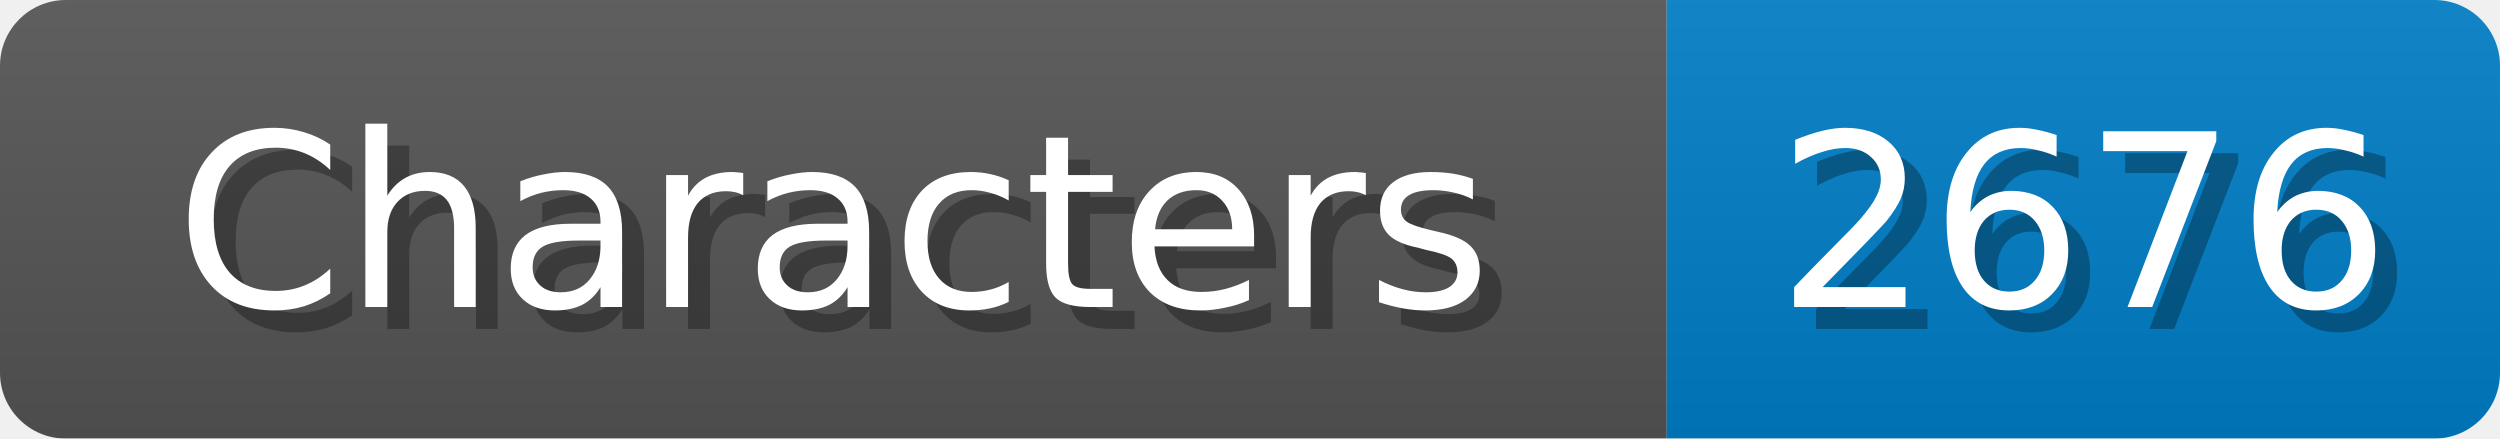
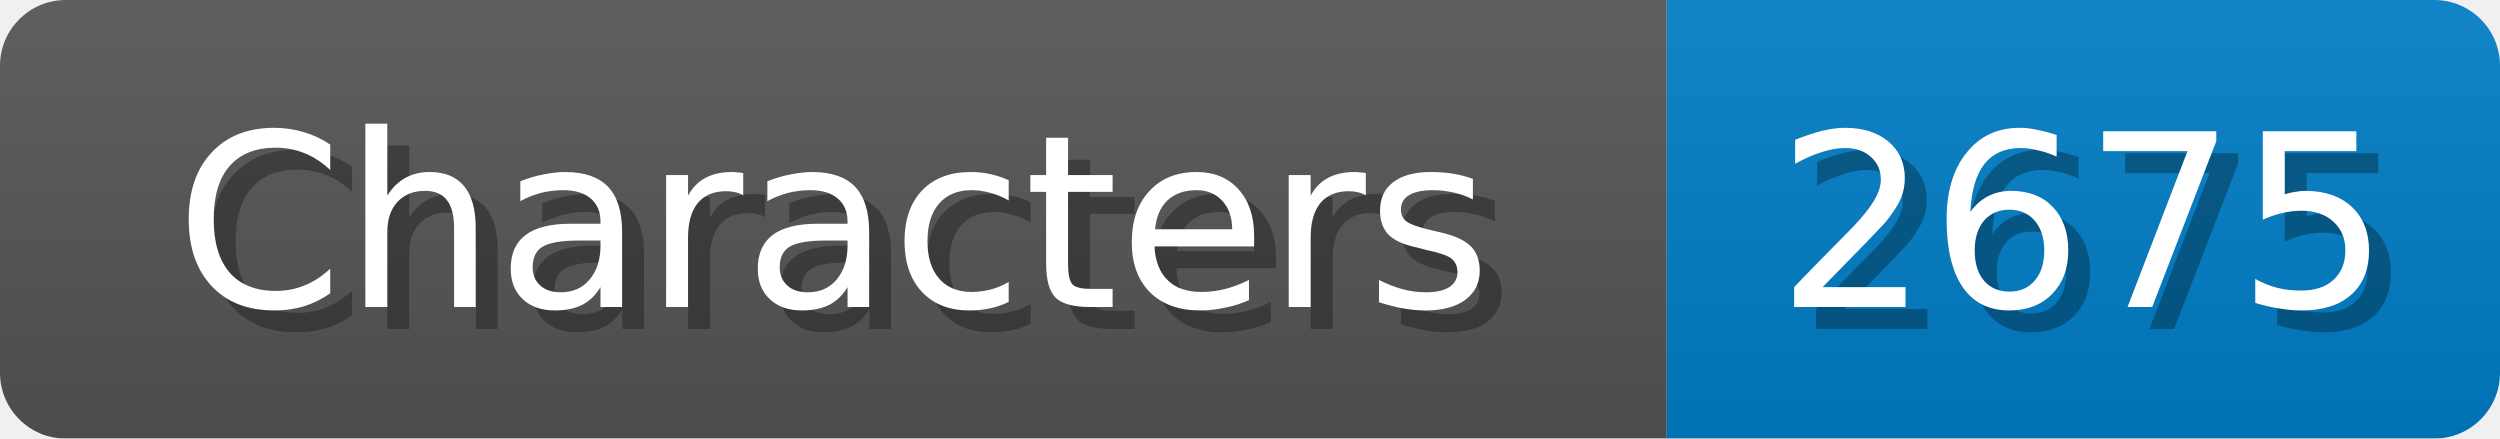
<svg xmlns="http://www.w3.org/2000/svg" width="114" height="20">
  <linearGradient id="b" x2="0" y2="100%">
    <stop offset="0" stop-color="#bbb" stop-opacity=".1" />
    <stop offset="1" stop-opacity=".1" />
  </linearGradient>
  <mask id="anybadge_1">
    <rect width="114" height="20" rx="3" fill="#fff" />
  </mask>
  <g mask="url(#anybadge_1)">
    <path fill="#555" d="M0 0h76v20H0z" />
    <path fill="#007ec6" d="M76 0h38v20H76z" />
    <path fill="url(#b)" d="M0 0h114v20H0z" />
  </g>
  <g fill="#fff" text-anchor="middle" font-family="DejaVu Sans,Verdana,Geneva,sans-serif" font-size="11">
    <text x="39.0" y="15" fill="#010101" fill-opacity=".3">Characters</text>
    <text x="38.0" y="14">Characters</text>
  </g>
  <g fill="#fff" text-anchor="middle" font-family="DejaVu Sans,Verdana,Geneva,sans-serif" font-size="11">
-     <text x="96.0" y="15" fill="#010101" fill-opacity=".3">2676</text>
-     <text x="95.0" y="14">2676</text>
+     <text x="96.0" y="15" fill="#010101" fill-opacity=".3">2675</text>
+     <text x="95.0" y="14">2675</text>
  </g>
</svg>
